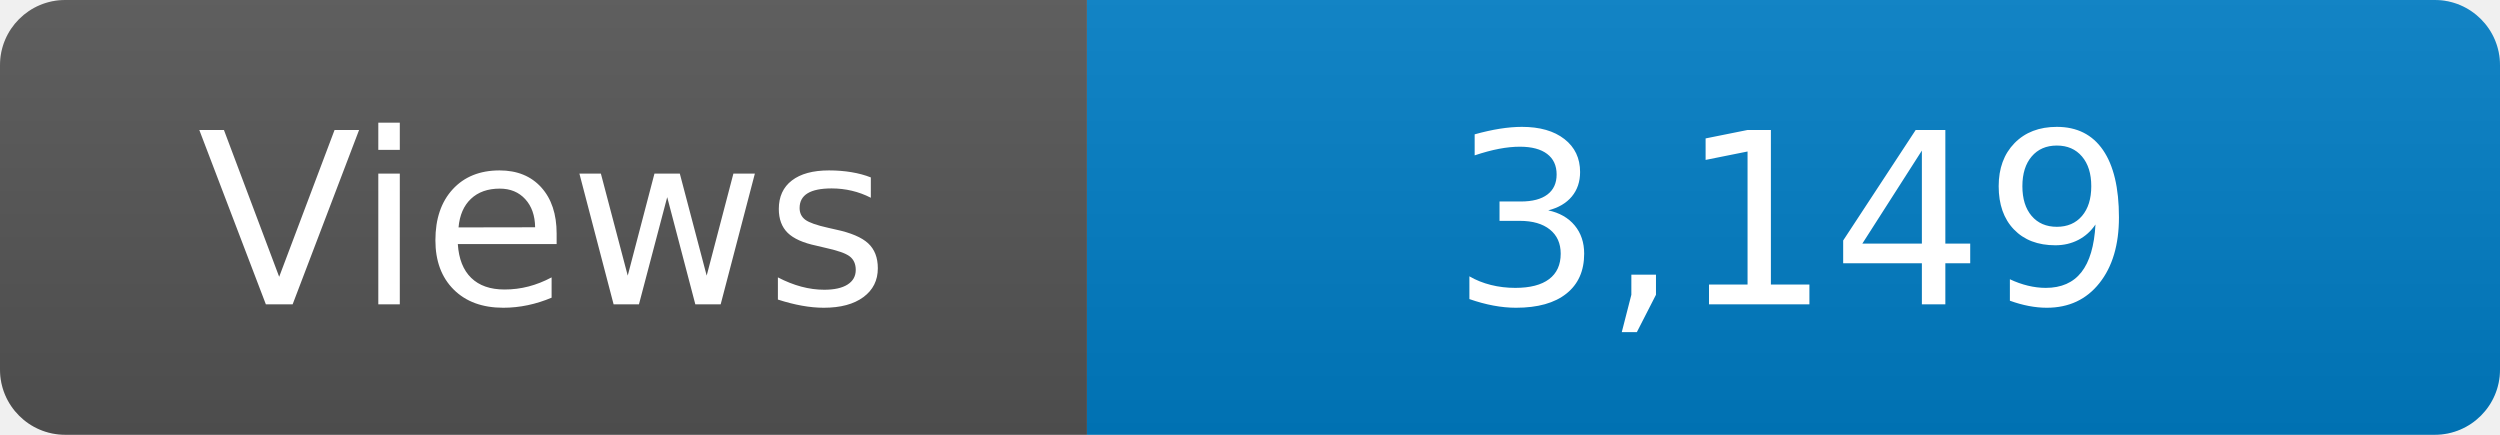
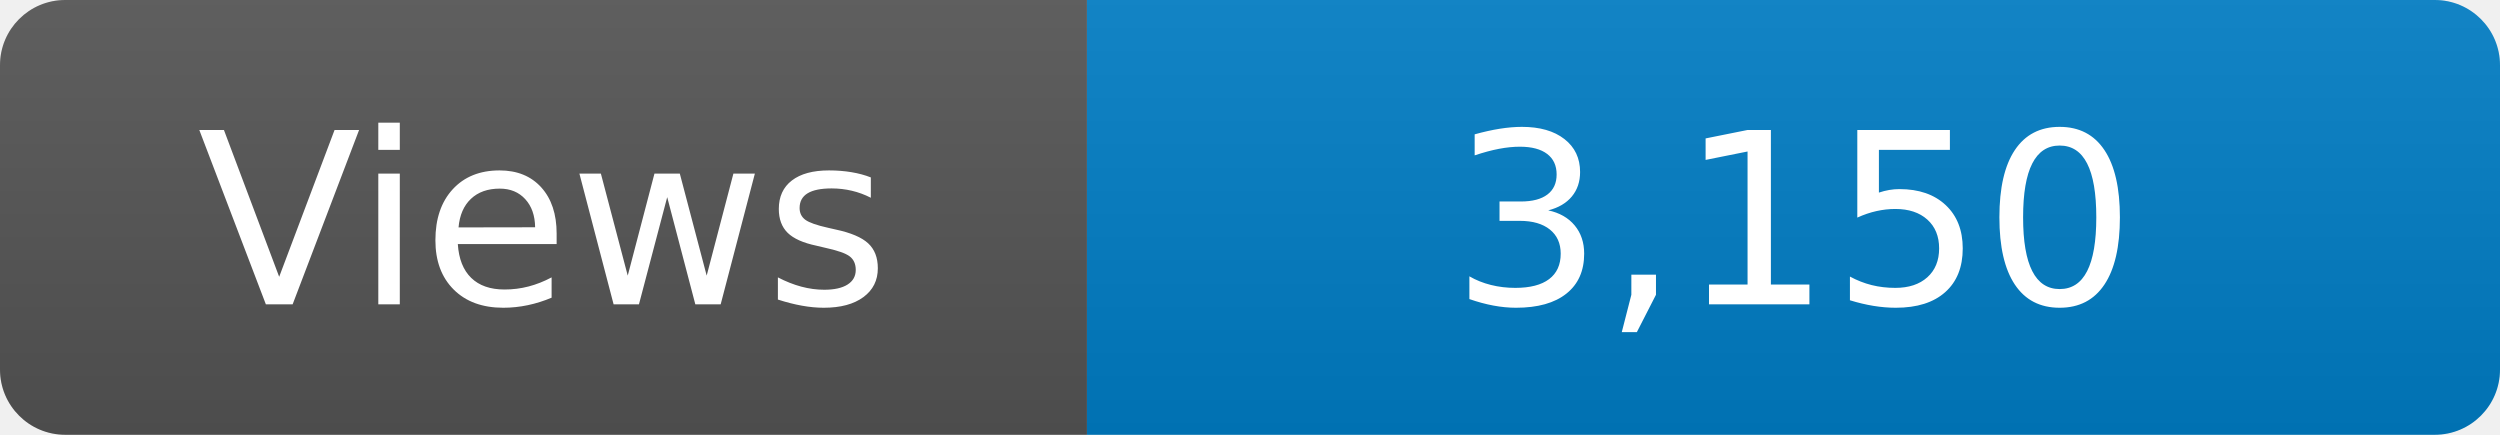
<svg xmlns="http://www.w3.org/2000/svg" width="115" height="20" role="img" aria-label="Maintained?: yes">
  <linearGradient id="s" x2="0" y2="100%">
    <stop offset="0" stop-color="#bbb" stop-opacity=".1" />
    <stop offset="1" stop-opacity=".1" />
  </linearGradient>
  <clipPath id="r">
    <rect width="115" height="20" rx="3" fill="#fff" />
  </clipPath>
  <g clip-path="url(#r)">
    <rect width="50" height="20" fill="#555" />
    <rect x="50" width="160" height="20" fill="#007ec6" />
    <rect width="115" height="20" fill="url(#s)" />
  </g>
  <g fill="#fff" text-anchor="middle" font-family="Verdana,Geneva,DejaVu Sans,sans-serif" font-size="110">
    <text x="250" y="140" transform="scale(.1)" fill="#fff">Views</text>
-     <text x="825" y="140" transform="scale(.1)" fill="#fff">3,149</text>
+     <text x="825" y="140" transform="scale(.1)" fill="#fff">3,150</text>
  </g>
</svg>
